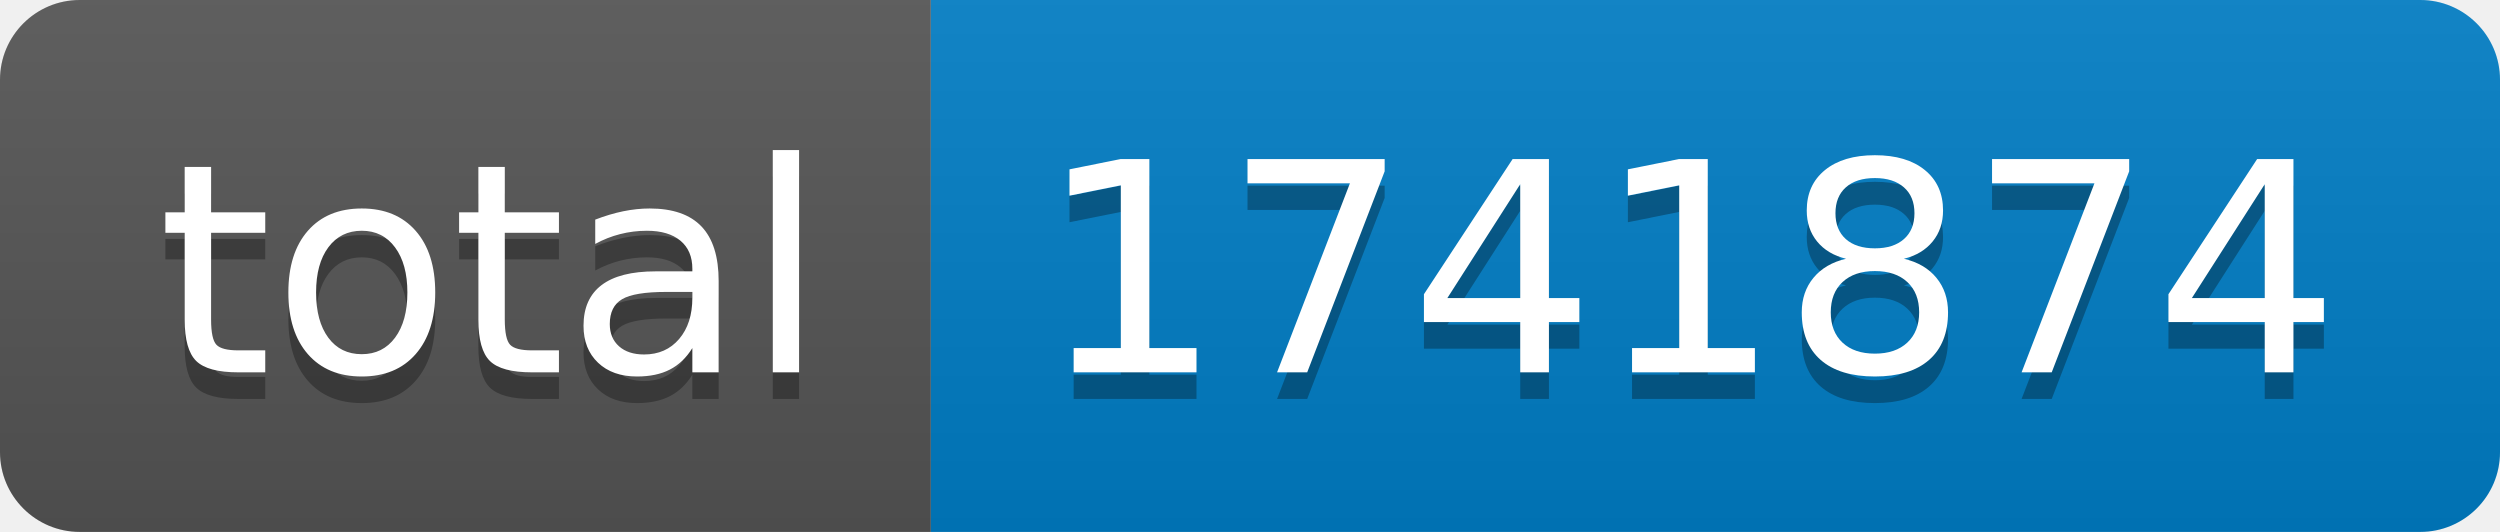
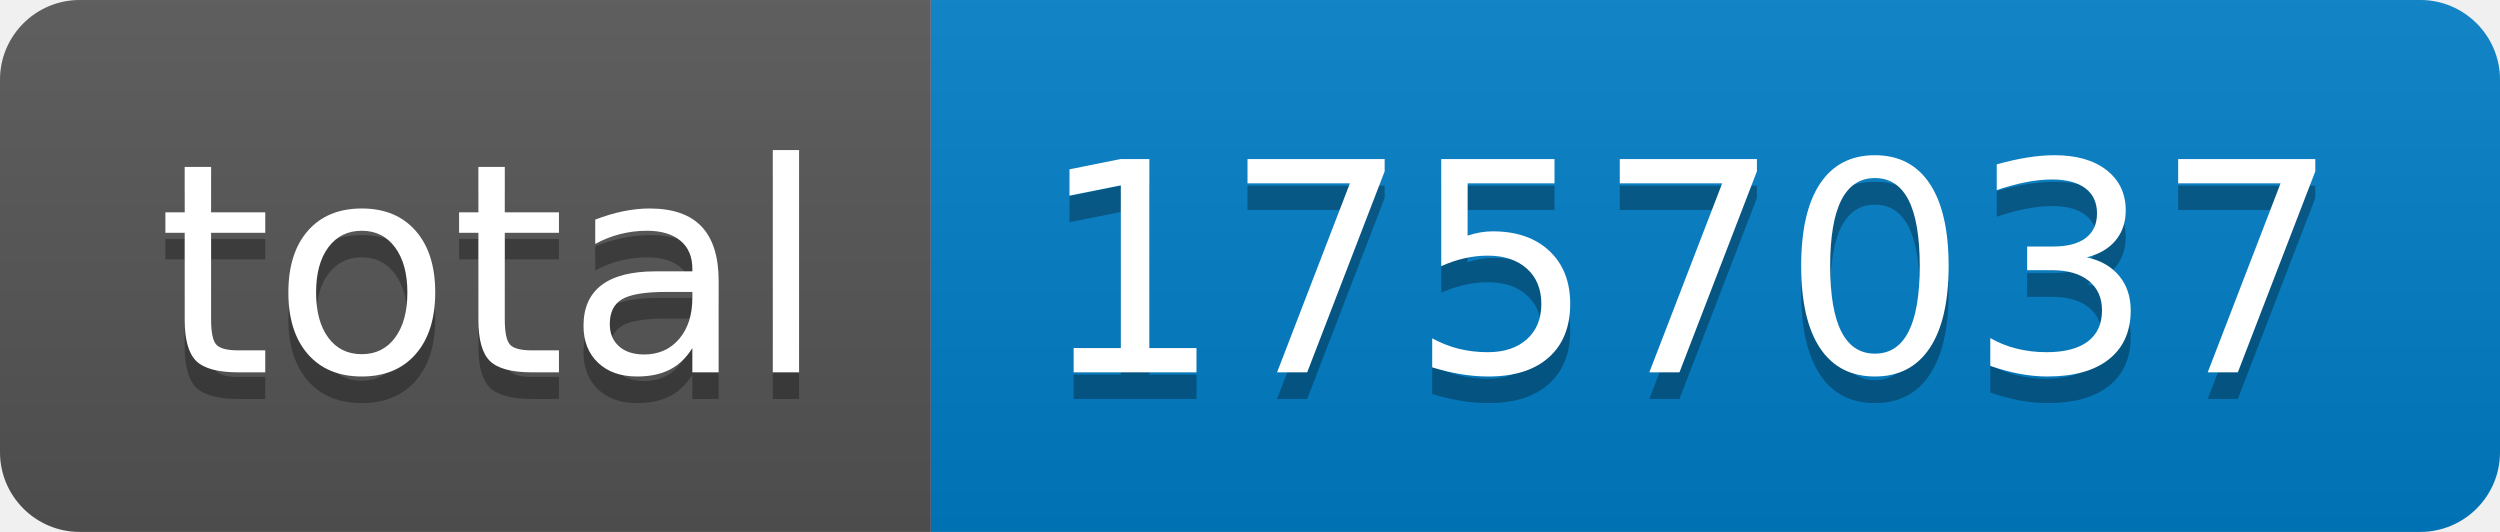
- <svg xmlns="http://www.w3.org/2000/svg" width="94" height="20" role="img" aria-label="total: 1741874">
+ <svg xmlns="http://www.w3.org/2000/svg" width="94" height="20" role="img" aria-label="total: 1757037">
  <linearGradient id="s" x2="0" y2="100%">
    <stop offset="0" stop-color="#bbb" stop-opacity=".1" />
    <stop offset="1" stop-opacity=".1" />
  </linearGradient>
  <clipPath id="r">
    <rect width="94" height="20" rx="3" fill="#fff" />
  </clipPath>
  <g clip-path="url(#r)">
    <rect width="35" height="20" fill="#555" />
    <rect x="35" width="59" height="20" fill="#007ec6" />
    <rect width="94" height="20" fill="url(#s)" />
  </g>
  <g fill="#fff" text-anchor="middle" font-family="Verdana,Geneva,DejaVu Sans,sans-serif" text-rendering="geometricPrecision" font-size="110">
    <text aria-hidden="true" x="185" y="150" fill="#010101" fill-opacity=".3" transform="scale(.1)" textLength="250">total</text>
    <text x="185" y="140" transform="scale(.1)" fill="#fff" textLength="250">total</text>
-     <text aria-hidden="true" x="635" y="150" fill="#010101" fill-opacity=".3" transform="scale(.1)" textLength="490">1741874</text>
-     <text x="635" y="140" transform="scale(.1)" fill="#fff" textLength="490">1741874</text>
+     <text aria-hidden="true" x="635" y="150" fill="#010101" fill-opacity=".3" transform="scale(.1)" textLength="490">1757037</text>
+     <text x="635" y="140" transform="scale(.1)" fill="#fff" textLength="490">1757037</text>
  </g>
</svg>
